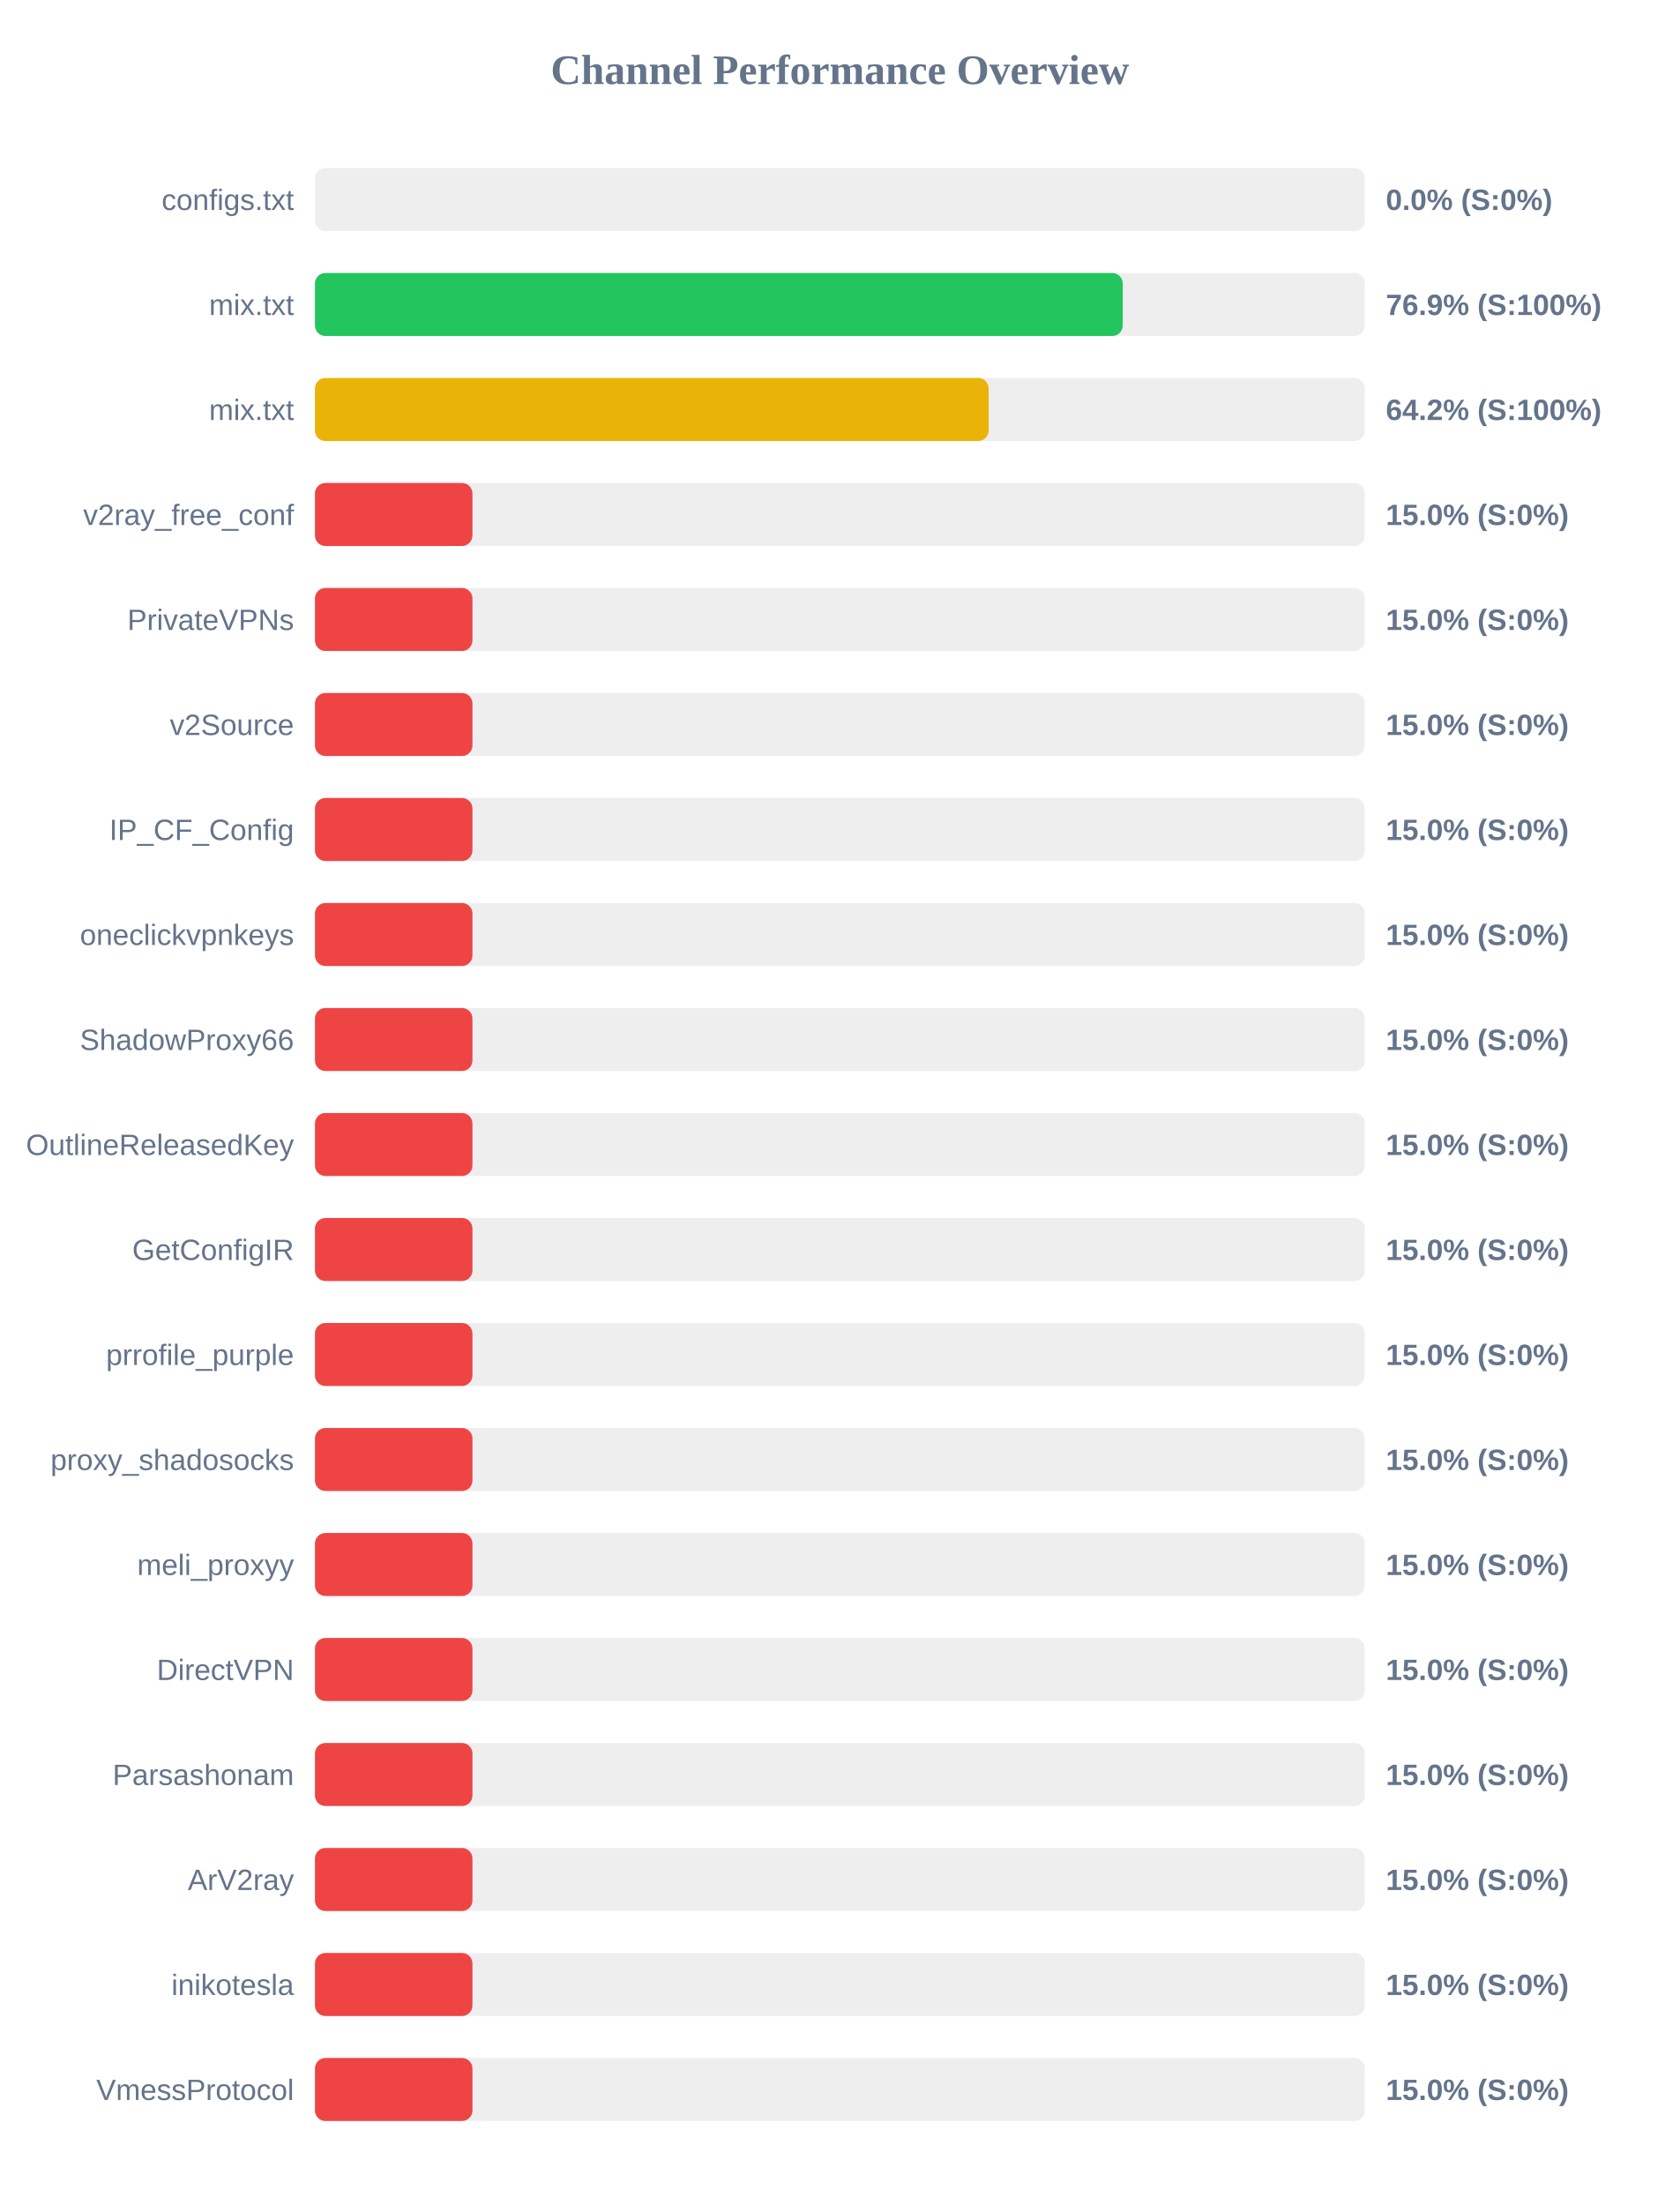
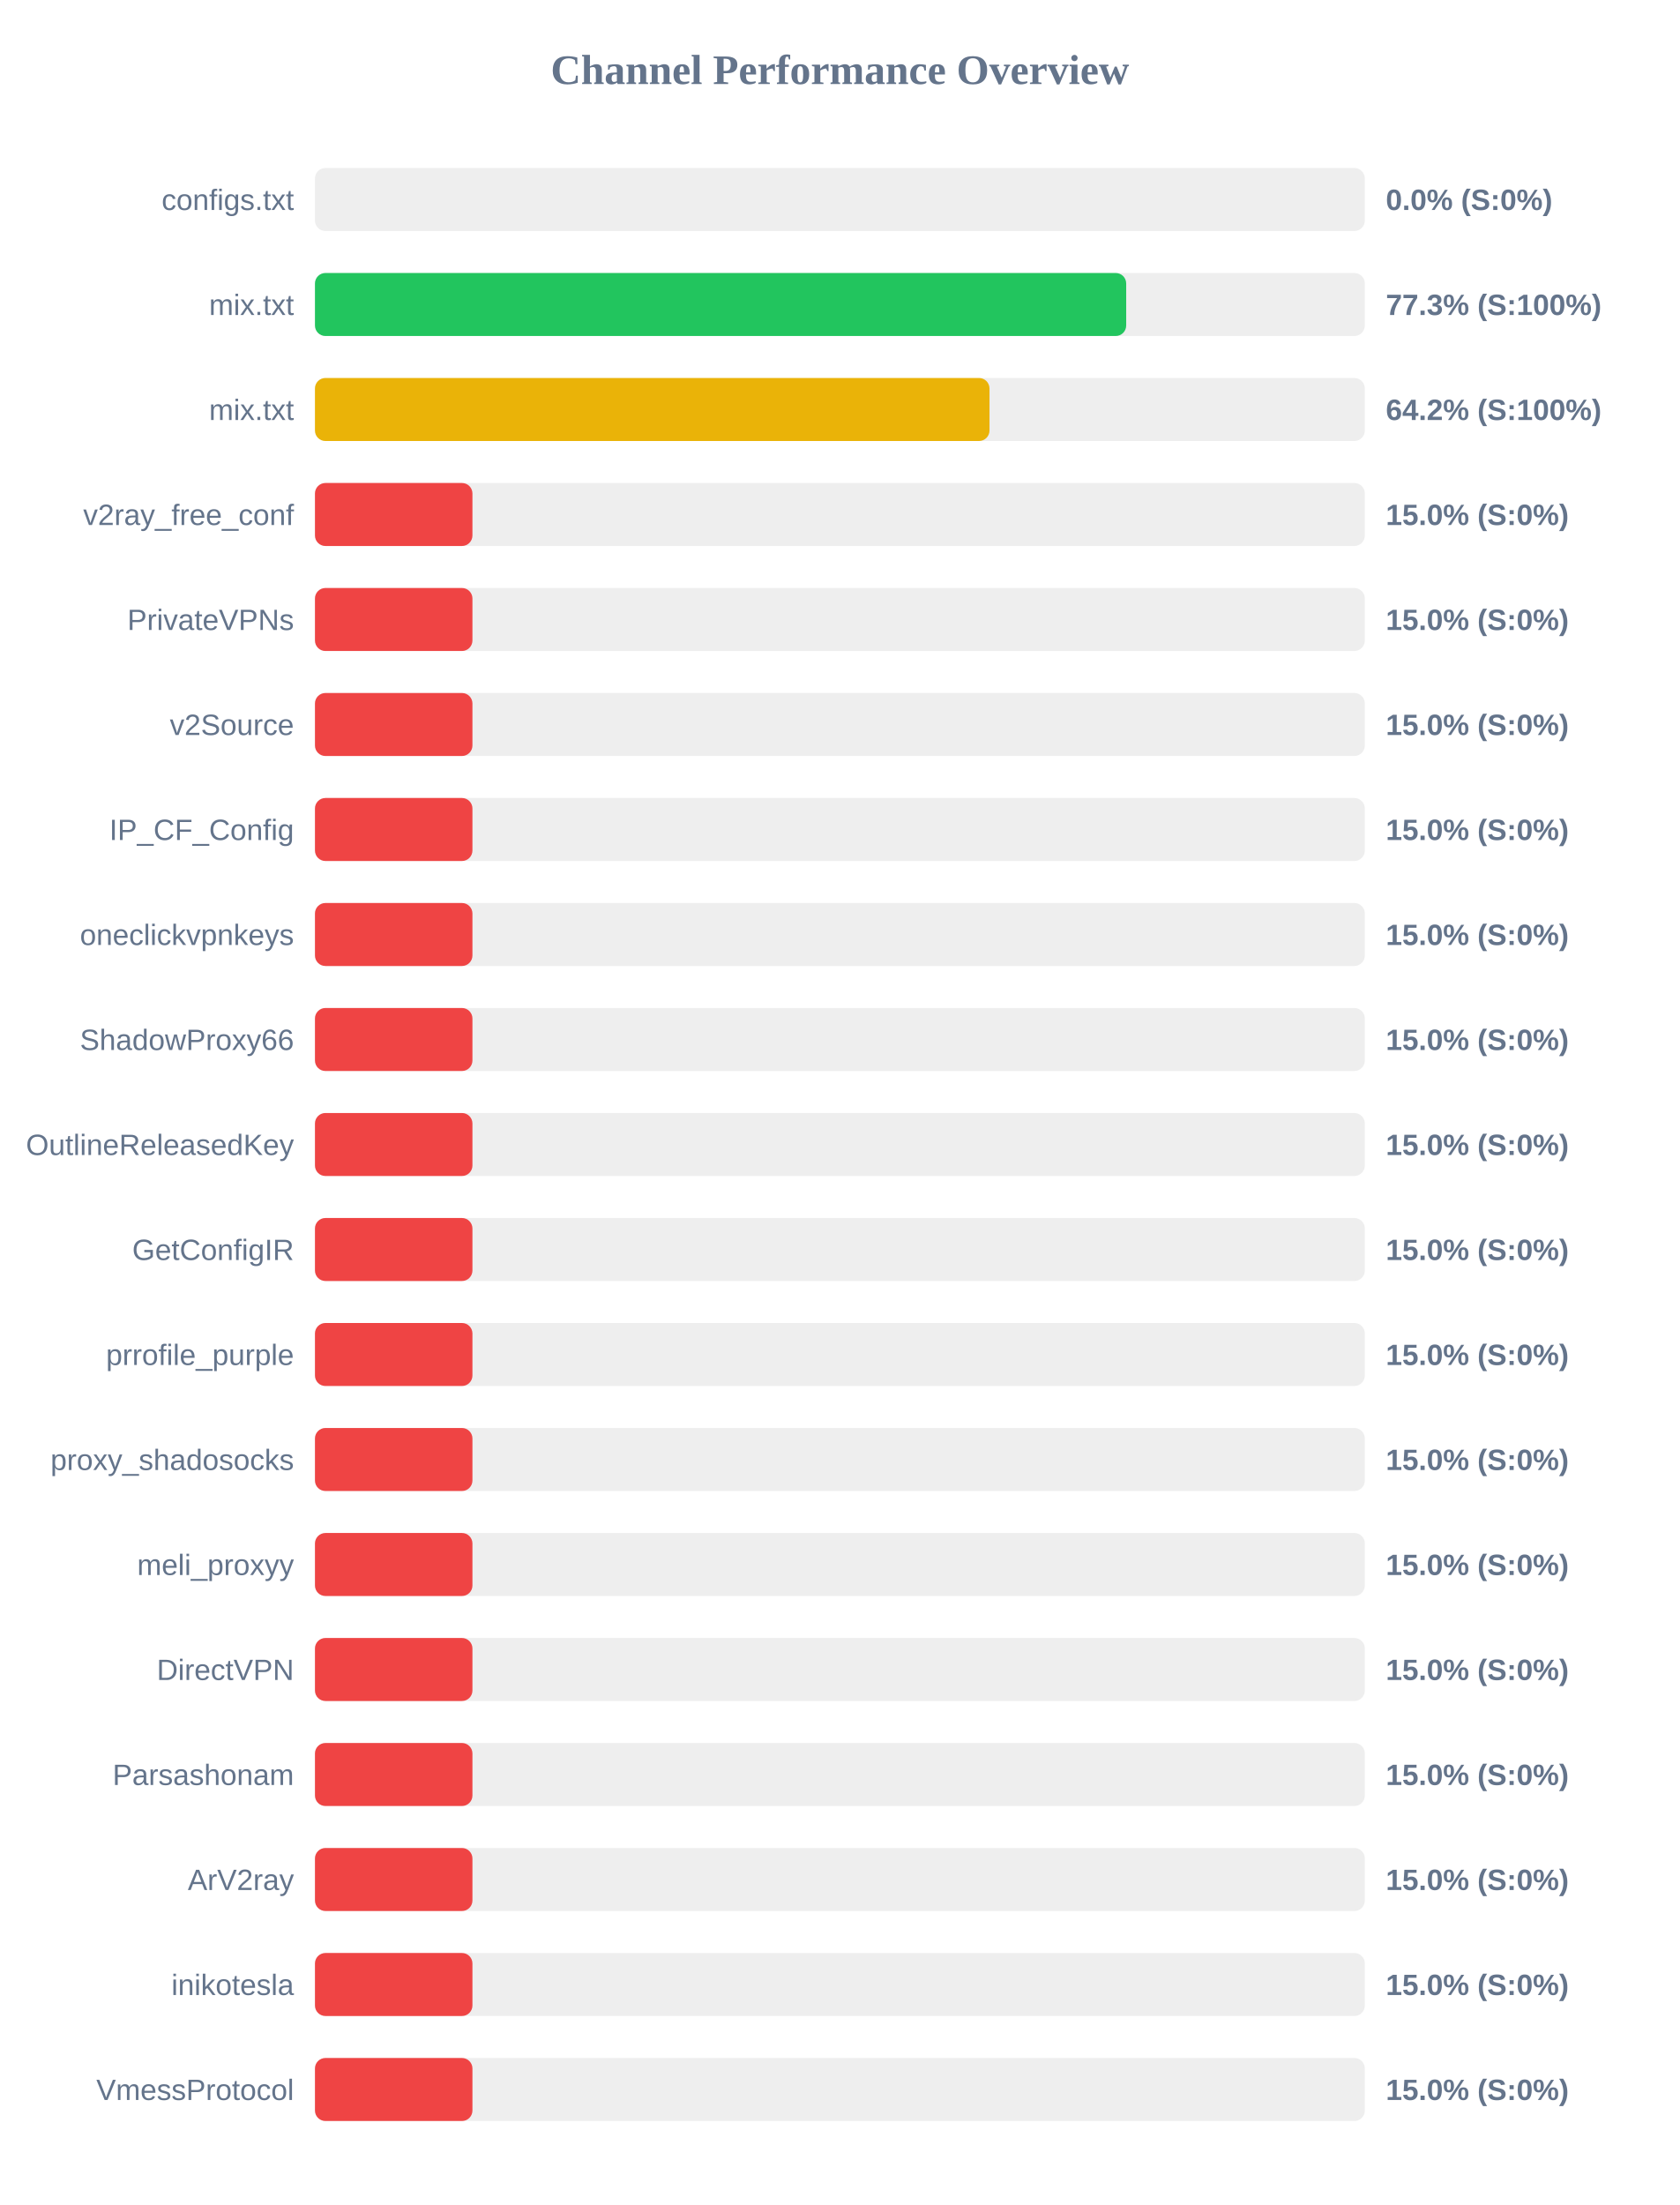
<svg xmlns="http://www.w3.org/2000/svg" width="800" height="1050" version="1.1">
  <style>
        .row { font: 14px Arial; fill: #64748b; }
        .score { font: bold 14px Arial; fill: #64748b; }
    </style>
  <text x="400" y="40" text-anchor="middle" font-size="20px" font-weight="bold" fill="#64748b">Channel Performance Overview</text>
  <rect x="150" y="80" width="500" height="30" fill="#eee" rx="5" />
  <rect x="150" y="80" width="0.0" height="30" fill="#ef4444" rx="5" />
  <text x="140" y="100" text-anchor="end" class="row">configs.txt</text>
  <text x="660" y="100" text-anchor="start" class="score">0.0% (S:0%)</text>
  <rect x="150" y="130" width="500" height="30" fill="#eee" rx="5" />
-   <rect x="150" y="130" width="384.7" height="30" fill="#22c55e" rx="5" />
+   <rect x="150" y="130" width="386.35" height="30" fill="#22c55e" rx="5" />
  <text x="140" y="150" text-anchor="end" class="row">mix.txt</text>
-   <text x="660" y="150" text-anchor="start" class="score">76.9% (S:100%)</text>
+   <text x="660" y="150" text-anchor="start" class="score">77.3% (S:100%)</text>
  <rect x="150" y="180" width="500" height="30" fill="#eee" rx="5" />
-   <rect x="150" y="180" width="320.85" height="30" fill="#eab308" rx="5" />
+   <rect x="150" y="180" width="321.25" height="30" fill="#eab308" rx="5" />
  <text x="140" y="200" text-anchor="end" class="row">mix.txt</text>
  <text x="660" y="200" text-anchor="start" class="score">64.2% (S:100%)</text>
  <rect x="150" y="230" width="500" height="30" fill="#eee" rx="5" />
  <rect x="150" y="230" width="75.0" height="30" fill="#ef4444" rx="5" />
  <text x="140" y="250" text-anchor="end" class="row">v2ray_free_conf</text>
  <text x="660" y="250" text-anchor="start" class="score">15.0% (S:0%)</text>
  <rect x="150" y="280" width="500" height="30" fill="#eee" rx="5" />
  <rect x="150" y="280" width="75.0" height="30" fill="#ef4444" rx="5" />
  <text x="140" y="300" text-anchor="end" class="row">PrivateVPNs</text>
  <text x="660" y="300" text-anchor="start" class="score">15.0% (S:0%)</text>
  <rect x="150" y="330" width="500" height="30" fill="#eee" rx="5" />
  <rect x="150" y="330" width="75.0" height="30" fill="#ef4444" rx="5" />
  <text x="140" y="350" text-anchor="end" class="row">v2Source</text>
  <text x="660" y="350" text-anchor="start" class="score">15.0% (S:0%)</text>
  <rect x="150" y="380" width="500" height="30" fill="#eee" rx="5" />
  <rect x="150" y="380" width="75.0" height="30" fill="#ef4444" rx="5" />
  <text x="140" y="400" text-anchor="end" class="row">IP_CF_Config</text>
  <text x="660" y="400" text-anchor="start" class="score">15.0% (S:0%)</text>
  <rect x="150" y="430" width="500" height="30" fill="#eee" rx="5" />
  <rect x="150" y="430" width="75.0" height="30" fill="#ef4444" rx="5" />
  <text x="140" y="450" text-anchor="end" class="row">oneclickvpnkeys</text>
  <text x="660" y="450" text-anchor="start" class="score">15.0% (S:0%)</text>
  <rect x="150" y="480" width="500" height="30" fill="#eee" rx="5" />
  <rect x="150" y="480" width="75.0" height="30" fill="#ef4444" rx="5" />
  <text x="140" y="500" text-anchor="end" class="row">ShadowProxy66</text>
  <text x="660" y="500" text-anchor="start" class="score">15.0% (S:0%)</text>
  <rect x="150" y="530" width="500" height="30" fill="#eee" rx="5" />
  <rect x="150" y="530" width="75.0" height="30" fill="#ef4444" rx="5" />
  <text x="140" y="550" text-anchor="end" class="row">OutlineReleasedKey</text>
  <text x="660" y="550" text-anchor="start" class="score">15.0% (S:0%)</text>
  <rect x="150" y="580" width="500" height="30" fill="#eee" rx="5" />
  <rect x="150" y="580" width="75.0" height="30" fill="#ef4444" rx="5" />
  <text x="140" y="600" text-anchor="end" class="row">GetConfigIR</text>
  <text x="660" y="600" text-anchor="start" class="score">15.0% (S:0%)</text>
  <rect x="150" y="630" width="500" height="30" fill="#eee" rx="5" />
  <rect x="150" y="630" width="75.0" height="30" fill="#ef4444" rx="5" />
  <text x="140" y="650" text-anchor="end" class="row">prrofile_purple</text>
  <text x="660" y="650" text-anchor="start" class="score">15.0% (S:0%)</text>
  <rect x="150" y="680" width="500" height="30" fill="#eee" rx="5" />
  <rect x="150" y="680" width="75.0" height="30" fill="#ef4444" rx="5" />
  <text x="140" y="700" text-anchor="end" class="row">proxy_shadosocks</text>
  <text x="660" y="700" text-anchor="start" class="score">15.0% (S:0%)</text>
  <rect x="150" y="730" width="500" height="30" fill="#eee" rx="5" />
  <rect x="150" y="730" width="75.0" height="30" fill="#ef4444" rx="5" />
  <text x="140" y="750" text-anchor="end" class="row">meli_proxyy</text>
  <text x="660" y="750" text-anchor="start" class="score">15.0% (S:0%)</text>
  <rect x="150" y="780" width="500" height="30" fill="#eee" rx="5" />
  <rect x="150" y="780" width="75.0" height="30" fill="#ef4444" rx="5" />
  <text x="140" y="800" text-anchor="end" class="row">DirectVPN</text>
  <text x="660" y="800" text-anchor="start" class="score">15.0% (S:0%)</text>
  <rect x="150" y="830" width="500" height="30" fill="#eee" rx="5" />
  <rect x="150" y="830" width="75.0" height="30" fill="#ef4444" rx="5" />
  <text x="140" y="850" text-anchor="end" class="row">Parsashonam</text>
  <text x="660" y="850" text-anchor="start" class="score">15.0% (S:0%)</text>
  <rect x="150" y="880" width="500" height="30" fill="#eee" rx="5" />
  <rect x="150" y="880" width="75.0" height="30" fill="#ef4444" rx="5" />
  <text x="140" y="900" text-anchor="end" class="row">ArV2ray</text>
  <text x="660" y="900" text-anchor="start" class="score">15.0% (S:0%)</text>
  <rect x="150" y="930" width="500" height="30" fill="#eee" rx="5" />
  <rect x="150" y="930" width="75.0" height="30" fill="#ef4444" rx="5" />
  <text x="140" y="950" text-anchor="end" class="row">inikotesla</text>
  <text x="660" y="950" text-anchor="start" class="score">15.0% (S:0%)</text>
  <rect x="150" y="980" width="500" height="30" fill="#eee" rx="5" />
  <rect x="150" y="980" width="75.0" height="30" fill="#ef4444" rx="5" />
  <text x="140" y="1000" text-anchor="end" class="row">VmessProtocol</text>
  <text x="660" y="1000" text-anchor="start" class="score">15.0% (S:0%)</text>
</svg>
